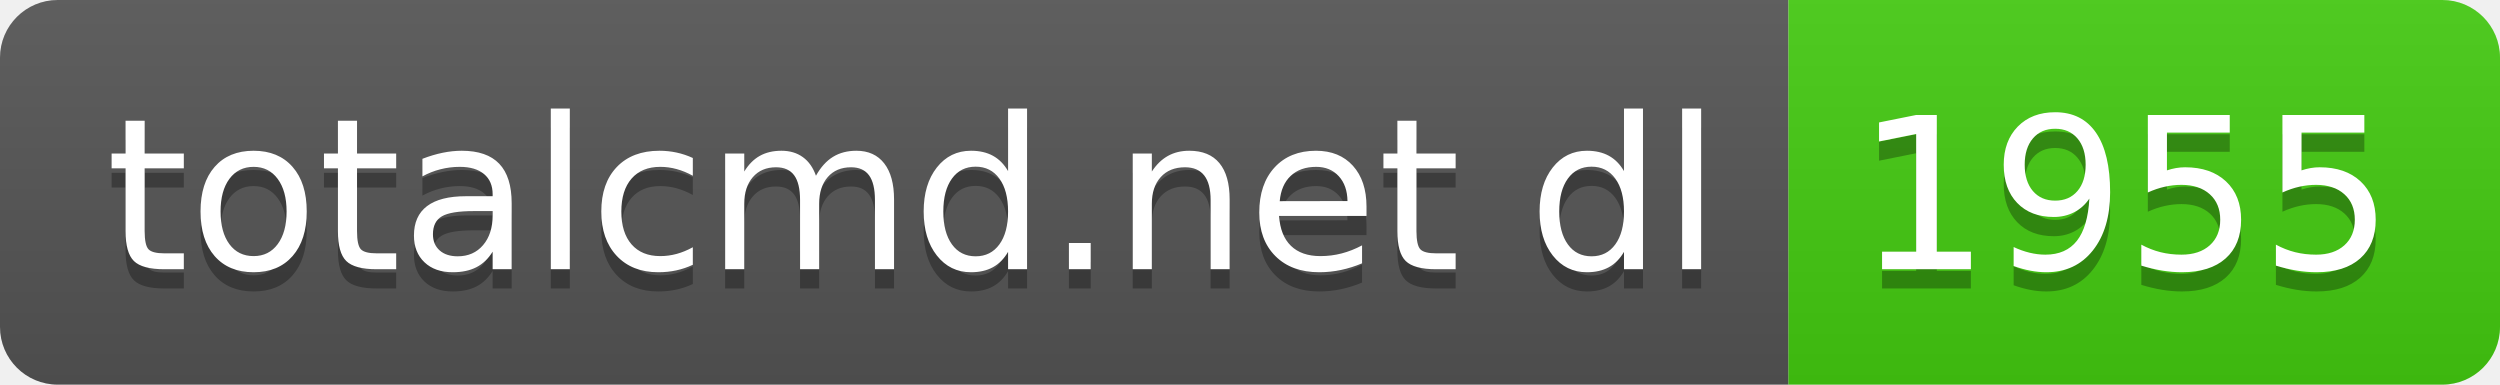
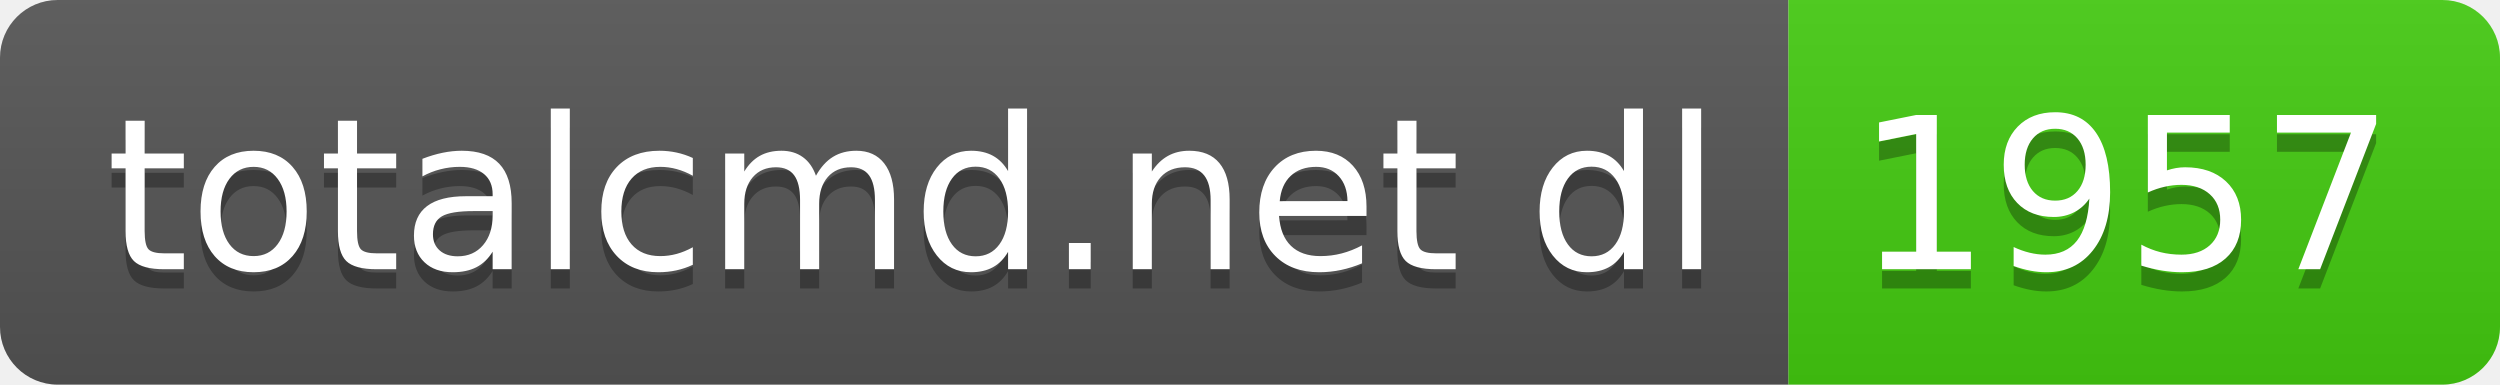
- <svg xmlns="http://www.w3.org/2000/svg" width="130" height="20" role="img" aria-label="totalcmd.net dl: 1955">
+ <svg xmlns="http://www.w3.org/2000/svg" width="130" height="20" role="img" aria-label="totalcmd.net dl: 1957">
  <linearGradient id="s" x2="0" y2="100%">
    <stop offset="0" stop-color="#bbb" stop-opacity=".1" />
    <stop offset="1" stop-opacity=".1" />
  </linearGradient>
  <clipPath id="r">
    <rect width="130" height="20" rx="3" fill="#fff" />
  </clipPath>
  <g clip-path="url(#r)">
    <rect width="93" height="20" fill="#555" />
    <rect x="93" width="37" height="20" fill="#4c1" />
    <rect width="130" height="20" fill="url(#s)" />
  </g>
  <g fill="#fff" text-anchor="middle" font-family="Verdana,Geneva,DejaVu Sans,sans-serif" text-rendering="geometricPrecision" font-size="110">
    <text aria-hidden="true" x="475" y="150" fill="#010101" fill-opacity=".3" transform="scale(.1)" textLength="830">totalcmd.net dl</text>
    <text x="475" y="140" transform="scale(.1)" fill="#fff" textLength="830">totalcmd.net dl</text>
-     <text aria-hidden="true" x="1105" y="150" fill="#010101" fill-opacity=".3" transform="scale(.1)" textLength="270">1955</text>
-     <text x="1105" y="140" transform="scale(.1)" fill="#fff" textLength="270">1955</text>
+     <text aria-hidden="true" x="1105" y="150" fill="#010101" fill-opacity=".3" transform="scale(.1)" textLength="270">1957</text>
+     <text x="1105" y="140" transform="scale(.1)" fill="#fff" textLength="270">1957</text>
  </g>
</svg>
